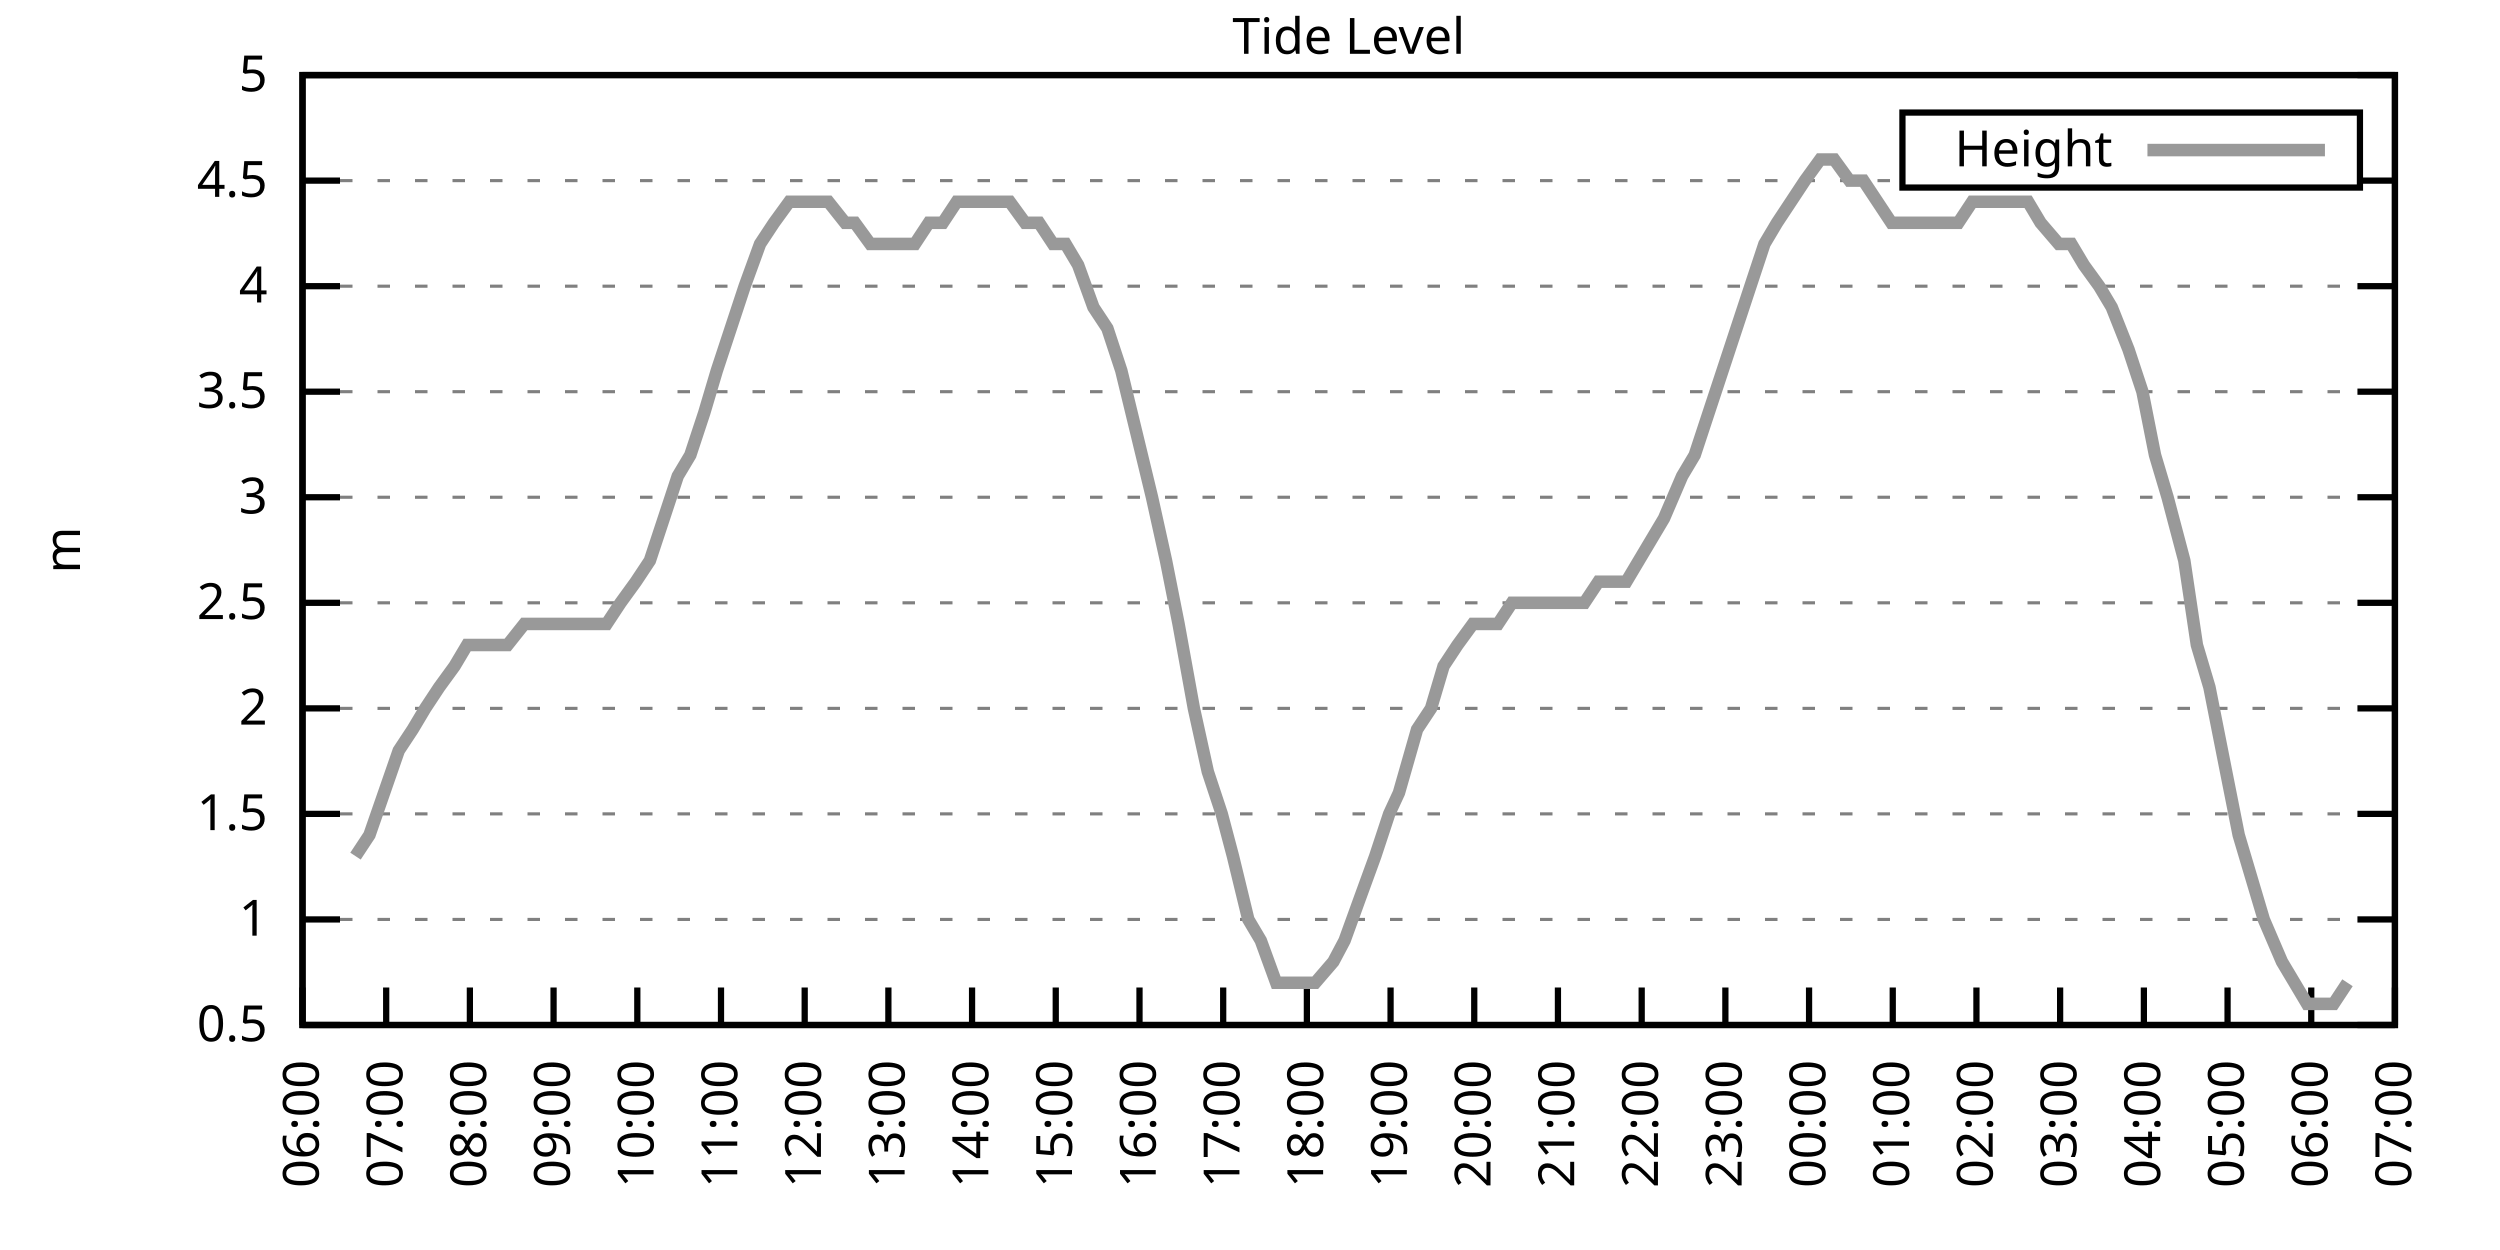
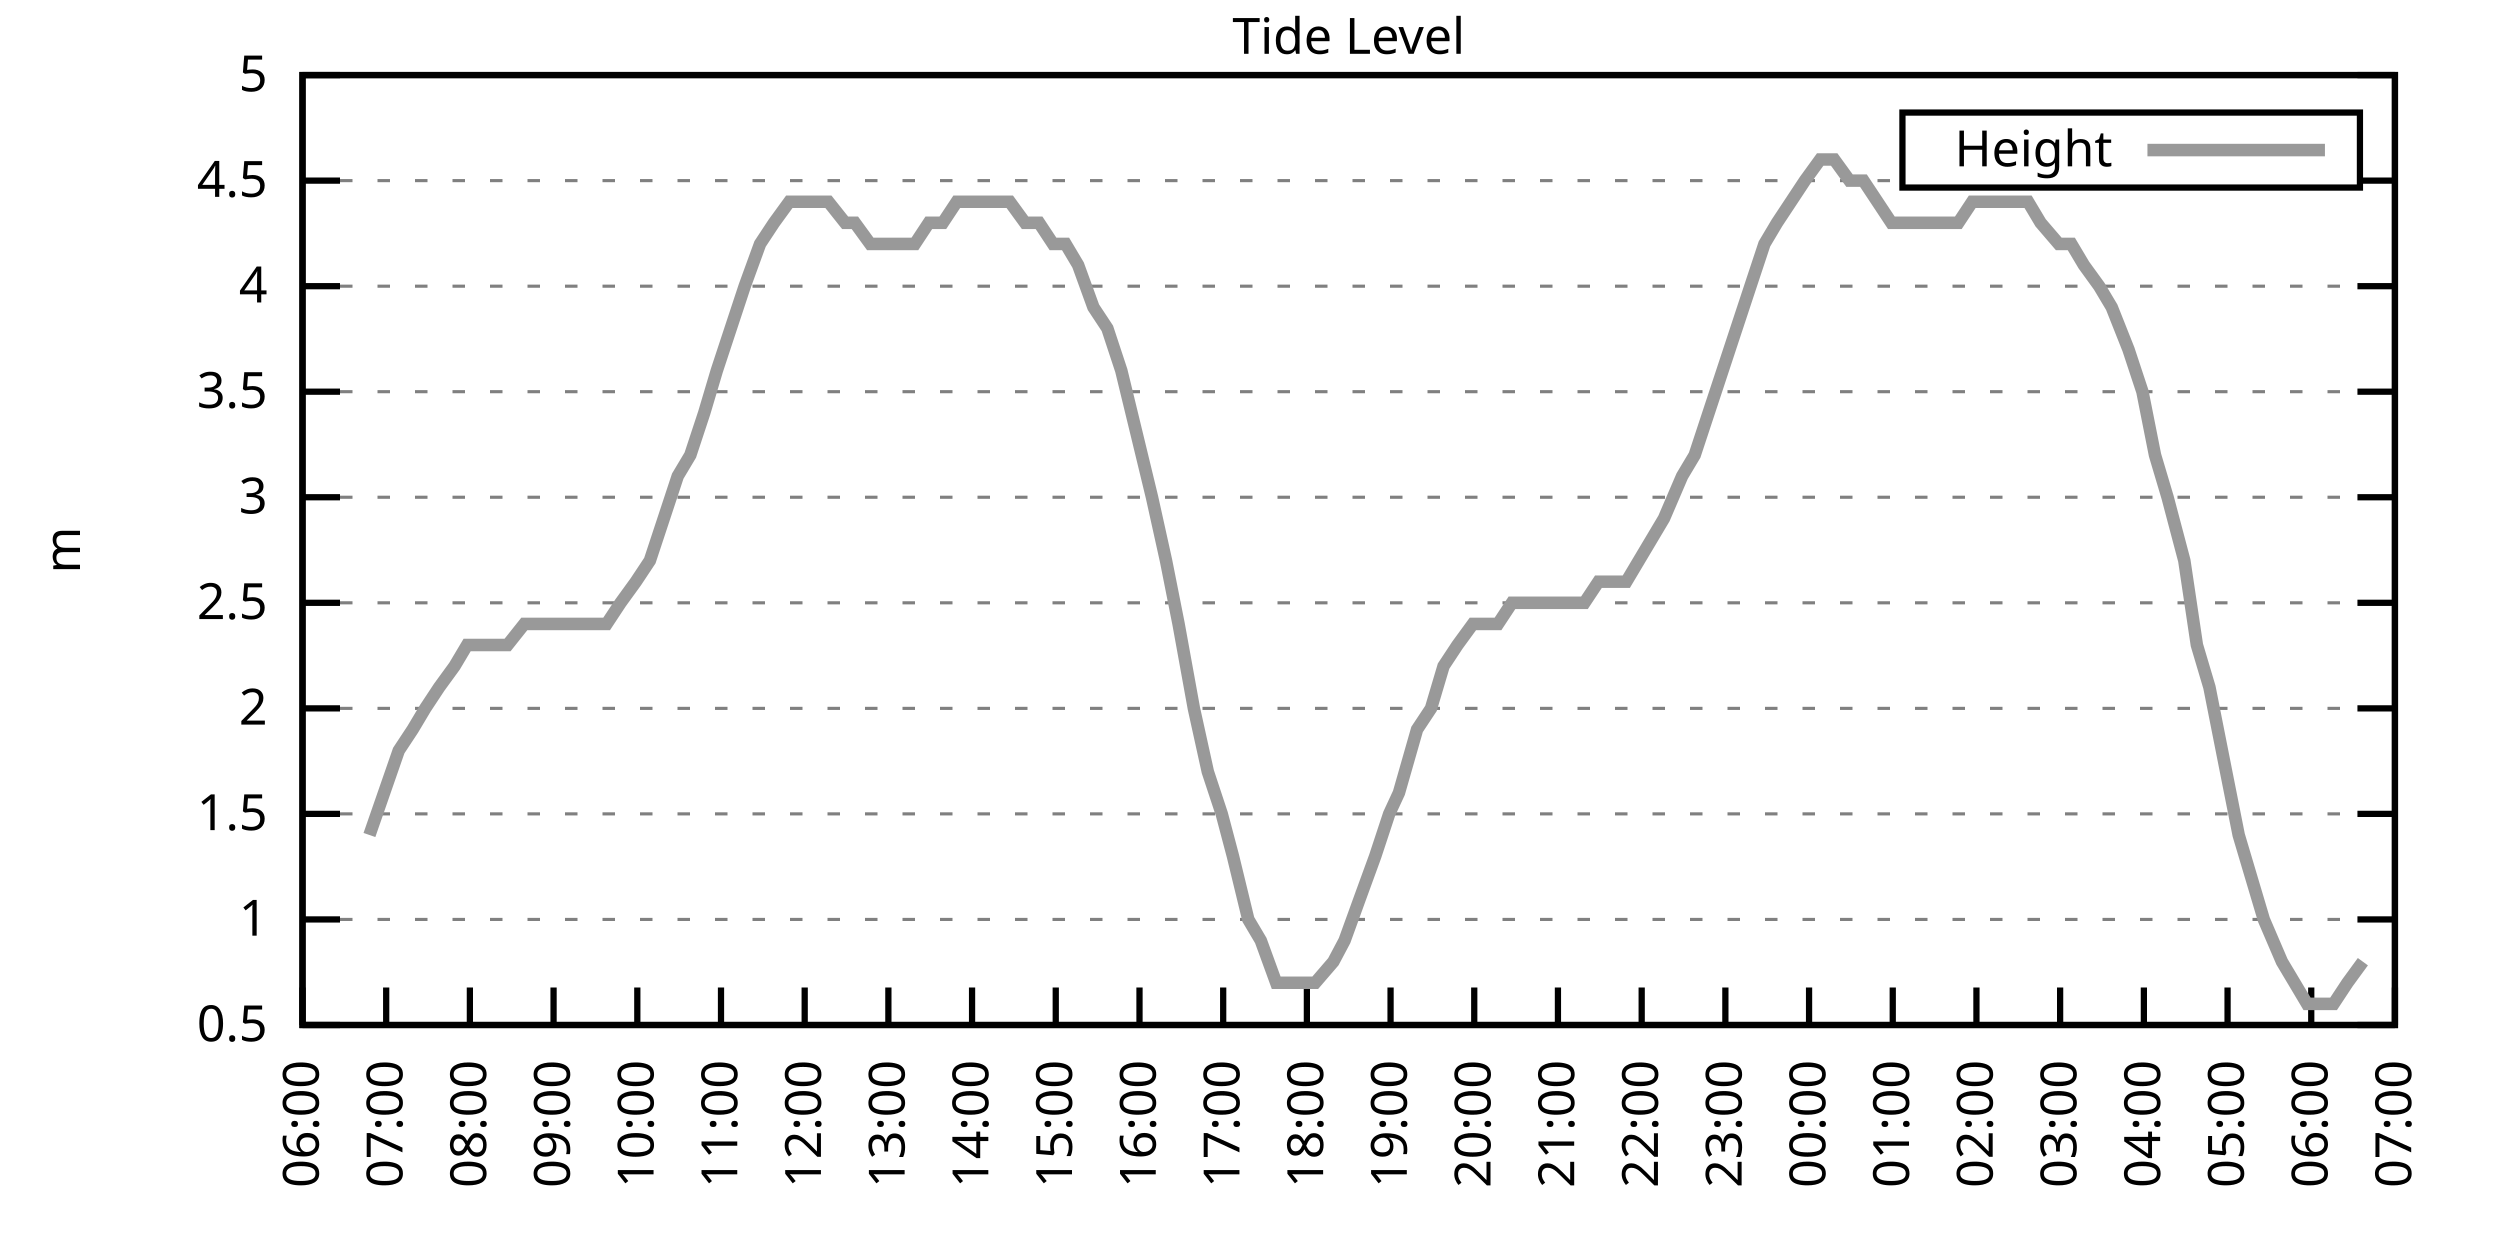
<svg xmlns="http://www.w3.org/2000/svg" xmlns:xlink="http://www.w3.org/1999/xlink" width="400" height="200" viewBox="0 0 400 200">
  <g id="gnuplot_canvas">
    <rect x="0" y="0" width="400" height="200" fill="none" />
    <defs>
      <circle id="gpDot" r="0.5" stroke-width="0.5" stroke="currentColor" />
      <path id="gpPt0" stroke-width="0.333" stroke="currentColor" d="M-1,0 h2 M0,-1 v2" />
      <path id="gpPt1" stroke-width="0.333" stroke="currentColor" d="M-1,-1 L1,1 M1,-1 L-1,1" />
      <path id="gpPt2" stroke-width="0.333" stroke="currentColor" d="M-1,0 L1,0 M0,-1 L0,1 M-1,-1 L1,1 M-1,1 L1,-1" />
      <rect id="gpPt3" stroke-width="0.333" stroke="currentColor" x="-1" y="-1" width="2" height="2" />
      <rect id="gpPt4" stroke-width="0.333" stroke="currentColor" fill="currentColor" x="-1" y="-1" width="2" height="2" />
      <circle id="gpPt5" stroke-width="0.333" stroke="currentColor" cx="0" cy="0" r="1" />
      <use xlink:href="#gpPt5" id="gpPt6" fill="currentColor" stroke="none" />
      <path id="gpPt7" stroke-width="0.333" stroke="currentColor" d="M0,-1.33 L-1.33,0.67 L1.33,0.67 z" />
      <use xlink:href="#gpPt7" id="gpPt8" fill="currentColor" stroke="none" />
      <use xlink:href="#gpPt7" id="gpPt9" stroke="currentColor" transform="rotate(180)" />
      <use xlink:href="#gpPt9" id="gpPt10" fill="currentColor" stroke="none" />
      <use xlink:href="#gpPt3" id="gpPt11" stroke="currentColor" transform="rotate(45)" />
      <use xlink:href="#gpPt11" id="gpPt12" fill="currentColor" stroke="none" />
      <path id="gpPt13" stroke-width="0.333" stroke="currentColor" d="M0,1.330 L1.265,0.411 L0.782,-1.067 L-0.782,-1.076 L-1.265,0.411 z" />
      <use xlink:href="#gpPt13" id="gpPt14" fill="currentColor" stroke="none" />
      <filter id="textbox" filterUnits="objectBoundingBox" x="0" y="0" height="1" width="1">
        <feFlood flood-color="white" flood-opacity="1" result="bgnd" />
        <feComposite in="SourceGraphic" in2="bgnd" operator="atop" />
      </filter>
      <filter id="greybox" filterUnits="objectBoundingBox" x="0" y="0" height="1" width="1">
        <feFlood flood-color="lightgrey" flood-opacity="1" result="grey" />
        <feComposite in="SourceGraphic" in2="grey" operator="atop" />
      </filter>
    </defs>
    <g fill="none" color="white" stroke="currentColor" stroke-width="1.00" stroke-linecap="butt" stroke-linejoin="miter">
</g>
    <g fill="none" color="black" stroke="currentColor" stroke-width="1.00" stroke-linecap="butt" stroke-linejoin="miter">
      <g stroke="none" shape-rendering="crispEdges">
        <polygon fill="rgb(255, 255, 255)" points="48.40,164.00 383.18,164.00 383.18,12.02 48.40,12.02 " />
      </g>
    </g>
    <g fill="none" color="black" stroke="currentColor" stroke-width="1.00" stroke-linecap="butt" stroke-linejoin="miter">
</g>
    <g fill="none" color="black" stroke="black" stroke-width="0.50" stroke-linecap="butt" stroke-linejoin="miter">
</g>
    <g fill="none" color="gray" stroke="currentColor" stroke-width="0.50" stroke-linecap="butt" stroke-linejoin="miter">
      <path stroke="gray" stroke-dasharray="2,4" class="gridline" d="M48.40,164.00 L383.19,164.00  " />
    </g>
    <g fill="none" color="gray" stroke="gray" stroke-width="1.00" stroke-linecap="butt" stroke-linejoin="miter">
</g>
    <g fill="none" color="black" stroke="currentColor" stroke-width="1.00" stroke-linecap="butt" stroke-linejoin="miter">
      <path stroke="black" d="M48.40,164.00 L54.40,164.00 M383.19,164.00 L377.19,164.00  " />
      <g transform="translate(42.80,166.60)" stroke="none" fill="black" font-family="Sans" font-size="8.00" text-anchor="end">
        <text>
          <tspan font-family="Sans"> 0.5</tspan>
        </text>
      </g>
    </g>
    <g fill="none" color="black" stroke="currentColor" stroke-width="1.00" stroke-linecap="butt" stroke-linejoin="miter">
</g>
    <g fill="none" color="black" stroke="black" stroke-width="0.50" stroke-linecap="butt" stroke-linejoin="miter">
</g>
    <g fill="none" color="gray" stroke="currentColor" stroke-width="0.50" stroke-linecap="butt" stroke-linejoin="miter">
      <path stroke="gray" stroke-dasharray="2,4" class="gridline" d="M48.40,147.11 L383.19,147.11  " />
    </g>
    <g fill="none" color="gray" stroke="gray" stroke-width="1.00" stroke-linecap="butt" stroke-linejoin="miter">
</g>
    <g fill="none" color="black" stroke="currentColor" stroke-width="1.00" stroke-linecap="butt" stroke-linejoin="miter">
      <path stroke="black" d="M48.40,147.11 L54.40,147.11 M383.19,147.11 L377.19,147.11  " />
      <g transform="translate(42.80,149.71)" stroke="none" fill="black" font-family="Sans" font-size="8.00" text-anchor="end">
        <text>
          <tspan font-family="Sans"> 1</tspan>
        </text>
      </g>
    </g>
    <g fill="none" color="black" stroke="currentColor" stroke-width="1.00" stroke-linecap="butt" stroke-linejoin="miter">
</g>
    <g fill="none" color="black" stroke="black" stroke-width="0.50" stroke-linecap="butt" stroke-linejoin="miter">
</g>
    <g fill="none" color="gray" stroke="currentColor" stroke-width="0.50" stroke-linecap="butt" stroke-linejoin="miter">
      <path stroke="gray" stroke-dasharray="2,4" class="gridline" d="M48.40,130.22 L383.19,130.22  " />
    </g>
    <g fill="none" color="gray" stroke="gray" stroke-width="1.00" stroke-linecap="butt" stroke-linejoin="miter">
</g>
    <g fill="none" color="black" stroke="currentColor" stroke-width="1.00" stroke-linecap="butt" stroke-linejoin="miter">
      <path stroke="black" d="M48.40,130.22 L54.40,130.22 M383.19,130.22 L377.19,130.22  " />
      <g transform="translate(42.80,132.82)" stroke="none" fill="black" font-family="Sans" font-size="8.00" text-anchor="end">
        <text>
          <tspan font-family="Sans"> 1.5</tspan>
        </text>
      </g>
    </g>
    <g fill="none" color="black" stroke="currentColor" stroke-width="1.00" stroke-linecap="butt" stroke-linejoin="miter">
</g>
    <g fill="none" color="black" stroke="black" stroke-width="0.50" stroke-linecap="butt" stroke-linejoin="miter">
</g>
    <g fill="none" color="gray" stroke="currentColor" stroke-width="0.50" stroke-linecap="butt" stroke-linejoin="miter">
      <path stroke="gray" stroke-dasharray="2,4" class="gridline" d="M48.40,113.34 L383.19,113.34  " />
    </g>
    <g fill="none" color="gray" stroke="gray" stroke-width="1.00" stroke-linecap="butt" stroke-linejoin="miter">
</g>
    <g fill="none" color="black" stroke="currentColor" stroke-width="1.00" stroke-linecap="butt" stroke-linejoin="miter">
      <path stroke="black" d="M48.40,113.34 L54.40,113.34 M383.19,113.34 L377.19,113.34  " />
      <g transform="translate(42.80,115.94)" stroke="none" fill="black" font-family="Sans" font-size="8.00" text-anchor="end">
        <text>
          <tspan font-family="Sans"> 2</tspan>
        </text>
      </g>
    </g>
    <g fill="none" color="black" stroke="currentColor" stroke-width="1.00" stroke-linecap="butt" stroke-linejoin="miter">
</g>
    <g fill="none" color="black" stroke="black" stroke-width="0.50" stroke-linecap="butt" stroke-linejoin="miter">
</g>
    <g fill="none" color="gray" stroke="currentColor" stroke-width="0.50" stroke-linecap="butt" stroke-linejoin="miter">
      <path stroke="gray" stroke-dasharray="2,4" class="gridline" d="M48.40,96.45 L383.19,96.45  " />
    </g>
    <g fill="none" color="gray" stroke="gray" stroke-width="1.00" stroke-linecap="butt" stroke-linejoin="miter">
</g>
    <g fill="none" color="black" stroke="currentColor" stroke-width="1.00" stroke-linecap="butt" stroke-linejoin="miter">
      <path stroke="black" d="M48.40,96.45 L54.40,96.45 M383.19,96.45 L377.19,96.45  " />
      <g transform="translate(42.80,99.05)" stroke="none" fill="black" font-family="Sans" font-size="8.00" text-anchor="end">
        <text>
          <tspan font-family="Sans"> 2.5</tspan>
        </text>
      </g>
    </g>
    <g fill="none" color="black" stroke="currentColor" stroke-width="1.00" stroke-linecap="butt" stroke-linejoin="miter">
</g>
    <g fill="none" color="black" stroke="black" stroke-width="0.50" stroke-linecap="butt" stroke-linejoin="miter">
</g>
    <g fill="none" color="gray" stroke="currentColor" stroke-width="0.50" stroke-linecap="butt" stroke-linejoin="miter">
      <path stroke="gray" stroke-dasharray="2,4" class="gridline" d="M48.40,79.56 L383.19,79.56  " />
    </g>
    <g fill="none" color="gray" stroke="gray" stroke-width="1.00" stroke-linecap="butt" stroke-linejoin="miter">
</g>
    <g fill="none" color="black" stroke="currentColor" stroke-width="1.00" stroke-linecap="butt" stroke-linejoin="miter">
      <path stroke="black" d="M48.40,79.56 L54.40,79.56 M383.19,79.56 L377.19,79.56  " />
      <g transform="translate(42.80,82.16)" stroke="none" fill="black" font-family="Sans" font-size="8.00" text-anchor="end">
        <text>
          <tspan font-family="Sans"> 3</tspan>
        </text>
      </g>
    </g>
    <g fill="none" color="black" stroke="currentColor" stroke-width="1.00" stroke-linecap="butt" stroke-linejoin="miter">
</g>
    <g fill="none" color="black" stroke="black" stroke-width="0.50" stroke-linecap="butt" stroke-linejoin="miter">
</g>
    <g fill="none" color="gray" stroke="currentColor" stroke-width="0.50" stroke-linecap="butt" stroke-linejoin="miter">
      <path stroke="gray" stroke-dasharray="2,4" class="gridline" d="M48.40,62.67 L383.19,62.67  " />
    </g>
    <g fill="none" color="gray" stroke="gray" stroke-width="1.00" stroke-linecap="butt" stroke-linejoin="miter">
</g>
    <g fill="none" color="black" stroke="currentColor" stroke-width="1.00" stroke-linecap="butt" stroke-linejoin="miter">
      <path stroke="black" d="M48.40,62.67 L54.40,62.67 M383.19,62.67 L377.19,62.67  " />
      <g transform="translate(42.80,65.27)" stroke="none" fill="black" font-family="Sans" font-size="8.00" text-anchor="end">
        <text>
          <tspan font-family="Sans"> 3.5</tspan>
        </text>
      </g>
    </g>
    <g fill="none" color="black" stroke="currentColor" stroke-width="1.00" stroke-linecap="butt" stroke-linejoin="miter">
</g>
    <g fill="none" color="black" stroke="black" stroke-width="0.50" stroke-linecap="butt" stroke-linejoin="miter">
</g>
    <g fill="none" color="gray" stroke="currentColor" stroke-width="0.50" stroke-linecap="butt" stroke-linejoin="miter">
      <path stroke="gray" stroke-dasharray="2,4" class="gridline" d="M48.40,45.79 L383.19,45.79  " />
    </g>
    <g fill="none" color="gray" stroke="gray" stroke-width="1.00" stroke-linecap="butt" stroke-linejoin="miter">
</g>
    <g fill="none" color="black" stroke="currentColor" stroke-width="1.00" stroke-linecap="butt" stroke-linejoin="miter">
      <path stroke="black" d="M48.40,45.79 L54.40,45.79 M383.19,45.79 L377.19,45.79  " />
      <g transform="translate(42.80,48.39)" stroke="none" fill="black" font-family="Sans" font-size="8.00" text-anchor="end">
        <text>
          <tspan font-family="Sans"> 4</tspan>
        </text>
      </g>
    </g>
    <g fill="none" color="black" stroke="currentColor" stroke-width="1.00" stroke-linecap="butt" stroke-linejoin="miter">
</g>
    <g fill="none" color="black" stroke="black" stroke-width="0.50" stroke-linecap="butt" stroke-linejoin="miter">
</g>
    <g fill="none" color="gray" stroke="currentColor" stroke-width="0.50" stroke-linecap="butt" stroke-linejoin="miter">
      <path stroke="gray" stroke-dasharray="2,4" class="gridline" d="M48.40,28.90 L304.39,28.90 M377.59,28.90 L383.19,28.90  " />
    </g>
    <g fill="none" color="gray" stroke="gray" stroke-width="1.00" stroke-linecap="butt" stroke-linejoin="miter">
</g>
    <g fill="none" color="black" stroke="currentColor" stroke-width="1.00" stroke-linecap="butt" stroke-linejoin="miter">
      <path stroke="black" d="M48.40,28.90 L54.40,28.90 M383.19,28.90 L377.19,28.90  " />
      <g transform="translate(42.80,31.50)" stroke="none" fill="black" font-family="Sans" font-size="8.00" text-anchor="end">
        <text>
          <tspan font-family="Sans"> 4.5</tspan>
        </text>
      </g>
    </g>
    <g fill="none" color="black" stroke="currentColor" stroke-width="1.00" stroke-linecap="butt" stroke-linejoin="miter">
</g>
    <g fill="none" color="black" stroke="black" stroke-width="0.50" stroke-linecap="butt" stroke-linejoin="miter">
</g>
    <g fill="none" color="gray" stroke="currentColor" stroke-width="0.50" stroke-linecap="butt" stroke-linejoin="miter">
      <path stroke="gray" stroke-dasharray="2,4" class="gridline" d="M48.40,12.01 L383.19,12.01  " />
    </g>
    <g fill="none" color="gray" stroke="gray" stroke-width="1.00" stroke-linecap="butt" stroke-linejoin="miter">
</g>
    <g fill="none" color="black" stroke="currentColor" stroke-width="1.00" stroke-linecap="butt" stroke-linejoin="miter">
      <path stroke="black" d="M48.40,12.01 L54.40,12.01 M383.19,12.01 L377.19,12.01  " />
      <g transform="translate(42.80,14.61)" stroke="none" fill="black" font-family="Sans" font-size="8.00" text-anchor="end">
        <text>
          <tspan font-family="Sans"> 5</tspan>
        </text>
      </g>
    </g>
    <g fill="none" color="black" stroke="currentColor" stroke-width="1.00" stroke-linecap="butt" stroke-linejoin="miter">
      <path stroke="black" d="M48.40,164.00 L48.40,158.00  " />
      <g transform="translate(51.00,169.60) rotate(270.00)" stroke="none" fill="black" font-family="Sans" font-size="8.00" text-anchor="end">
        <text>
          <tspan font-family="Sans">06:00</tspan>
        </text>
      </g>
    </g>
    <g fill="none" color="black" stroke="currentColor" stroke-width="1.00" stroke-linecap="butt" stroke-linejoin="miter">
      <path stroke="black" d="M61.79,164.00 L61.79,158.00  " />
      <g transform="translate(64.39,169.60) rotate(270.00)" stroke="none" fill="black" font-family="Sans" font-size="8.00" text-anchor="end">
        <text>
          <tspan font-family="Sans">07:00</tspan>
        </text>
      </g>
    </g>
    <g fill="none" color="black" stroke="currentColor" stroke-width="1.00" stroke-linecap="butt" stroke-linejoin="miter">
      <path stroke="black" d="M75.18,164.00 L75.18,158.00  " />
      <g transform="translate(77.78,169.60) rotate(270.00)" stroke="none" fill="black" font-family="Sans" font-size="8.00" text-anchor="end">
        <text>
          <tspan font-family="Sans">08:00</tspan>
        </text>
      </g>
    </g>
    <g fill="none" color="black" stroke="currentColor" stroke-width="1.00" stroke-linecap="butt" stroke-linejoin="miter">
      <path stroke="black" d="M88.57,164.00 L88.57,158.00  " />
      <g transform="translate(91.17,169.60) rotate(270.00)" stroke="none" fill="black" font-family="Sans" font-size="8.00" text-anchor="end">
        <text>
          <tspan font-family="Sans">09:00</tspan>
        </text>
      </g>
    </g>
    <g fill="none" color="black" stroke="currentColor" stroke-width="1.00" stroke-linecap="butt" stroke-linejoin="miter">
      <path stroke="black" d="M101.97,164.00 L101.97,158.00  " />
      <g transform="translate(104.57,169.60) rotate(270.00)" stroke="none" fill="black" font-family="Sans" font-size="8.00" text-anchor="end">
        <text>
          <tspan font-family="Sans">10:00</tspan>
        </text>
      </g>
    </g>
    <g fill="none" color="black" stroke="currentColor" stroke-width="1.00" stroke-linecap="butt" stroke-linejoin="miter">
      <path stroke="black" d="M115.36,164.00 L115.36,158.00  " />
      <g transform="translate(117.96,169.60) rotate(270.00)" stroke="none" fill="black" font-family="Sans" font-size="8.00" text-anchor="end">
        <text>
          <tspan font-family="Sans">11:00</tspan>
        </text>
      </g>
    </g>
    <g fill="none" color="black" stroke="currentColor" stroke-width="1.00" stroke-linecap="butt" stroke-linejoin="miter">
      <path stroke="black" d="M128.75,164.00 L128.75,158.00  " />
      <g transform="translate(131.35,169.60) rotate(270.00)" stroke="none" fill="black" font-family="Sans" font-size="8.00" text-anchor="end">
        <text>
          <tspan font-family="Sans">12:00</tspan>
        </text>
      </g>
    </g>
    <g fill="none" color="black" stroke="currentColor" stroke-width="1.00" stroke-linecap="butt" stroke-linejoin="miter">
      <path stroke="black" d="M142.14,164.00 L142.14,158.00  " />
      <g transform="translate(144.74,169.60) rotate(270.00)" stroke="none" fill="black" font-family="Sans" font-size="8.00" text-anchor="end">
        <text>
          <tspan font-family="Sans">13:00</tspan>
        </text>
      </g>
    </g>
    <g fill="none" color="black" stroke="currentColor" stroke-width="1.00" stroke-linecap="butt" stroke-linejoin="miter">
      <path stroke="black" d="M155.53,164.00 L155.53,158.00  " />
      <g transform="translate(158.13,169.60) rotate(270.00)" stroke="none" fill="black" font-family="Sans" font-size="8.00" text-anchor="end">
        <text>
          <tspan font-family="Sans">14:00</tspan>
        </text>
      </g>
    </g>
    <g fill="none" color="black" stroke="currentColor" stroke-width="1.00" stroke-linecap="butt" stroke-linejoin="miter">
      <path stroke="black" d="M168.92,164.00 L168.92,158.00  " />
      <g transform="translate(171.52,169.60) rotate(270.00)" stroke="none" fill="black" font-family="Sans" font-size="8.00" text-anchor="end">
        <text>
          <tspan font-family="Sans">15:00</tspan>
        </text>
      </g>
    </g>
    <g fill="none" color="black" stroke="currentColor" stroke-width="1.00" stroke-linecap="butt" stroke-linejoin="miter">
      <path stroke="black" d="M182.32,164.00 L182.32,158.00  " />
      <g transform="translate(184.92,169.60) rotate(270.00)" stroke="none" fill="black" font-family="Sans" font-size="8.00" text-anchor="end">
        <text>
          <tspan font-family="Sans">16:00</tspan>
        </text>
      </g>
    </g>
    <g fill="none" color="black" stroke="currentColor" stroke-width="1.00" stroke-linecap="butt" stroke-linejoin="miter">
      <path stroke="black" d="M195.71,164.00 L195.71,158.00  " />
      <g transform="translate(198.31,169.60) rotate(270.00)" stroke="none" fill="black" font-family="Sans" font-size="8.00" text-anchor="end">
        <text>
          <tspan font-family="Sans">17:00</tspan>
        </text>
      </g>
    </g>
    <g fill="none" color="black" stroke="currentColor" stroke-width="1.00" stroke-linecap="butt" stroke-linejoin="miter">
      <path stroke="black" d="M209.10,164.00 L209.10,158.00  " />
      <g transform="translate(211.70,169.60) rotate(270.00)" stroke="none" fill="black" font-family="Sans" font-size="8.00" text-anchor="end">
        <text>
          <tspan font-family="Sans">18:00</tspan>
        </text>
      </g>
    </g>
    <g fill="none" color="black" stroke="currentColor" stroke-width="1.00" stroke-linecap="butt" stroke-linejoin="miter">
      <path stroke="black" d="M222.49,164.00 L222.49,158.00  " />
      <g transform="translate(225.09,169.60) rotate(270.00)" stroke="none" fill="black" font-family="Sans" font-size="8.00" text-anchor="end">
        <text>
          <tspan font-family="Sans">19:00</tspan>
        </text>
      </g>
    </g>
    <g fill="none" color="black" stroke="currentColor" stroke-width="1.00" stroke-linecap="butt" stroke-linejoin="miter">
      <path stroke="black" d="M235.88,164.00 L235.88,158.00  " />
      <g transform="translate(238.48,169.60) rotate(270.00)" stroke="none" fill="black" font-family="Sans" font-size="8.00" text-anchor="end">
        <text>
          <tspan font-family="Sans">20:00</tspan>
        </text>
      </g>
    </g>
    <g fill="none" color="black" stroke="currentColor" stroke-width="1.00" stroke-linecap="butt" stroke-linejoin="miter">
      <path stroke="black" d="M249.27,164.00 L249.27,158.00  " />
      <g transform="translate(251.87,169.60) rotate(270.00)" stroke="none" fill="black" font-family="Sans" font-size="8.00" text-anchor="end">
        <text>
          <tspan font-family="Sans">21:00</tspan>
        </text>
      </g>
    </g>
    <g fill="none" color="black" stroke="currentColor" stroke-width="1.00" stroke-linecap="butt" stroke-linejoin="miter">
      <path stroke="black" d="M262.67,164.00 L262.67,158.00  " />
      <g transform="translate(265.27,169.60) rotate(270.00)" stroke="none" fill="black" font-family="Sans" font-size="8.00" text-anchor="end">
        <text>
          <tspan font-family="Sans">22:00</tspan>
        </text>
      </g>
    </g>
    <g fill="none" color="black" stroke="currentColor" stroke-width="1.00" stroke-linecap="butt" stroke-linejoin="miter">
      <path stroke="black" d="M276.06,164.00 L276.06,158.00  " />
      <g transform="translate(278.66,169.60) rotate(270.00)" stroke="none" fill="black" font-family="Sans" font-size="8.00" text-anchor="end">
        <text>
          <tspan font-family="Sans">23:00</tspan>
        </text>
      </g>
    </g>
    <g fill="none" color="black" stroke="currentColor" stroke-width="1.00" stroke-linecap="butt" stroke-linejoin="miter">
      <path stroke="black" d="M289.45,164.00 L289.45,158.00  " />
      <g transform="translate(292.05,169.60) rotate(270.00)" stroke="none" fill="black" font-family="Sans" font-size="8.00" text-anchor="end">
        <text>
          <tspan font-family="Sans">00:00</tspan>
        </text>
      </g>
    </g>
    <g fill="none" color="black" stroke="currentColor" stroke-width="1.00" stroke-linecap="butt" stroke-linejoin="miter">
      <path stroke="black" d="M302.84,164.00 L302.84,158.00  " />
      <g transform="translate(305.44,169.60) rotate(270.00)" stroke="none" fill="black" font-family="Sans" font-size="8.00" text-anchor="end">
        <text>
          <tspan font-family="Sans">01:00</tspan>
        </text>
      </g>
    </g>
    <g fill="none" color="black" stroke="currentColor" stroke-width="1.00" stroke-linecap="butt" stroke-linejoin="miter">
      <path stroke="black" d="M316.23,164.00 L316.23,158.00  " />
      <g transform="translate(318.83,169.60) rotate(270.00)" stroke="none" fill="black" font-family="Sans" font-size="8.00" text-anchor="end">
        <text>
          <tspan font-family="Sans">02:00</tspan>
        </text>
      </g>
    </g>
    <g fill="none" color="black" stroke="currentColor" stroke-width="1.00" stroke-linecap="butt" stroke-linejoin="miter">
      <path stroke="black" d="M329.62,164.00 L329.62,158.00  " />
      <g transform="translate(332.22,169.60) rotate(270.00)" stroke="none" fill="black" font-family="Sans" font-size="8.00" text-anchor="end">
        <text>
          <tspan font-family="Sans">03:00</tspan>
        </text>
      </g>
    </g>
    <g fill="none" color="black" stroke="currentColor" stroke-width="1.00" stroke-linecap="butt" stroke-linejoin="miter">
      <path stroke="black" d="M343.02,164.00 L343.02,158.00  " />
      <g transform="translate(345.62,169.60) rotate(270.00)" stroke="none" fill="black" font-family="Sans" font-size="8.00" text-anchor="end">
        <text>
          <tspan font-family="Sans">04:00</tspan>
        </text>
      </g>
    </g>
    <g fill="none" color="black" stroke="currentColor" stroke-width="1.00" stroke-linecap="butt" stroke-linejoin="miter">
      <path stroke="black" d="M356.41,164.00 L356.41,158.00  " />
      <g transform="translate(359.01,169.60) rotate(270.00)" stroke="none" fill="black" font-family="Sans" font-size="8.00" text-anchor="end">
        <text>
          <tspan font-family="Sans">05:00</tspan>
        </text>
      </g>
    </g>
    <g fill="none" color="black" stroke="currentColor" stroke-width="1.00" stroke-linecap="butt" stroke-linejoin="miter">
      <path stroke="black" d="M369.80,164.00 L369.80,158.00  " />
      <g transform="translate(372.40,169.60) rotate(270.00)" stroke="none" fill="black" font-family="Sans" font-size="8.00" text-anchor="end">
        <text>
          <tspan font-family="Sans">06:00</tspan>
        </text>
      </g>
    </g>
    <g fill="none" color="black" stroke="currentColor" stroke-width="1.00" stroke-linecap="butt" stroke-linejoin="miter">
      <path stroke="black" d="M383.19,164.00 L383.19,158.00  " />
      <g transform="translate(385.79,169.60) rotate(270.00)" stroke="none" fill="black" font-family="Sans" font-size="8.00" text-anchor="end">
        <text>
          <tspan font-family="Sans">07:00</tspan>
        </text>
      </g>
    </g>
    <g fill="none" color="black" stroke="currentColor" stroke-width="1.00" stroke-linecap="butt" stroke-linejoin="miter">
</g>
    <g fill="none" color="black" stroke="currentColor" stroke-width="1.00" stroke-linecap="butt" stroke-linejoin="miter">
      <path stroke="black" d="M48.40,12.01 L48.40,164.00 L383.19,164.00 L383.19,12.01 L48.40,12.01 Z  " />
    </g>
    <g fill="none" color="black" stroke="currentColor" stroke-width="1.00" stroke-linecap="butt" stroke-linejoin="miter">
</g>
    <g fill="none" color="black" stroke="currentColor" stroke-width="1.00" stroke-linecap="butt" stroke-linejoin="miter">
      <path stroke="black" d="M304.39,30.01 L304.39,18.01 L377.59,18.01 L377.59,30.01 L304.39,30.01 Z  " />
    </g>
    <g id="Tide_level_plot_1">
      <g fill="none" color="white" stroke="black" stroke-width="2.00" stroke-linecap="butt" stroke-linejoin="miter">
</g>
      <g fill="none" color="black" stroke="currentColor" stroke-width="2.00" stroke-linecap="butt" stroke-linejoin="miter">
        <g transform="translate(337.99,26.61)" stroke="none" fill="black" font-family="Sans" font-size="8.00" text-anchor="end">
          <text>
            <tspan font-family="Sans">Height</tspan>
          </text>
        </g>
      </g>
      <g fill="none" color="black" stroke="currentColor" stroke-width="2.00" stroke-linecap="butt" stroke-linejoin="miter">
-         <path stroke="rgb(153, 153, 153)" d="M343.59,24.01 L371.99,24.01 M56.88,136.98 L59.11,133.60 L63.80,120.09 L66.03,116.71 L68.04,113.34 L70.27,109.96   L72.73,106.58 L74.74,103.20 L76.97,103.20 L79.20,103.20 L81.21,103.20 L83.89,99.83 L85.90,99.83 L87.91,99.83   L89.91,99.83 L92.82,99.83 L95.05,99.83 L97.06,99.83 L99.29,96.45 L101.74,93.07 L103.98,89.69 L106.21,82.94   L108.44,76.18 L110.45,72.81 L112.68,66.05 L114.69,59.30 L116.92,52.54 L119.15,45.79 L121.61,39.03 L123.84,35.65   L126.29,32.28 L128.53,32.28 L130.76,32.28 L132.54,32.28 L135.22,35.65 L136.78,35.65 L139.24,39.03 L141.69,39.03   L143.93,39.03 L146.38,39.03 L148.61,35.65 L150.85,35.65 L153.08,32.28 L155.31,32.28 L157.32,32.28 L159.55,32.28   L161.56,32.28 L164.01,35.65 L166.25,35.65 L168.48,39.03 L170.49,39.03 L172.50,42.41 L174.95,49.16 L177.18,52.54   L179.41,59.30 L181.87,69.43 L184.32,79.56 L186.56,89.69 L188.57,99.83 L191.02,113.34 L193.25,123.47 L195.48,130.22   L197.27,136.98 L199.73,147.11 L201.73,150.49 L204.19,157.24 L206.64,157.24 L208.88,157.24 L210.44,157.24 L213.34,153.87   L215.13,150.49 L217.58,143.73 L220.04,136.98 L222.27,130.22 L223.83,126.85 L226.73,116.71 L228.96,113.34 L230.97,106.58   L233.20,103.20 L235.66,99.83 L237.44,99.83 L239.68,99.83 L241.91,96.45 L244.59,96.45 L246.82,96.45 L248.83,96.45   L251.28,96.45 L253.51,96.45 L255.75,93.07 L257.98,93.07 L260.21,93.07 L264.23,86.32 L266.24,82.94 L269.14,76.18   L271.15,72.81 L273.38,66.05 L275.61,59.30 L277.84,52.54 L280.07,45.79 L282.31,39.03 L284.32,35.65 L286.55,32.28   L288.78,28.90 L291.23,25.52 L293.47,25.52 L295.92,28.90 L298.15,28.90 L300.39,32.28 L302.62,35.65 L304.85,35.65   L307.08,35.65 L308.87,35.65 L310.88,35.65 L313.33,35.65 L315.56,32.28 L317.79,32.28 L320.25,32.28 L322.26,32.28   L324.49,32.28 L326.50,35.65 L329.40,39.03 L331.41,39.03 L333.42,42.41 L335.87,45.79 L337.88,49.16 L340.56,55.92   L342.79,62.67 L344.80,72.81 L346.81,79.56 L349.49,89.69 L351.50,103.20 L353.51,109.96 L356.18,123.47 L358.19,133.60   L360.20,140.36 L362.21,147.11 L365.11,153.87 L367.12,157.24 L369.13,160.62 L371.58,160.62 L373.37,160.62 L375.60,157.24    " />
+         <path stroke="rgb(153, 153, 153)" d="M343.59,24.01 L371.99,24.01 M59.11,133.60 L63.80,120.09 L66.03,116.71 L68.04,113.34 L70.27,109.96 L72.73,106.58   L74.74,103.20 L76.97,103.20 L79.20,103.20 L81.21,103.20 L83.89,99.83 L85.90,99.83 L87.91,99.83 L89.91,99.83   L92.82,99.83 L95.05,99.83 L97.06,99.83 L99.29,96.45 L101.74,93.07 L103.98,89.69 L106.21,82.94 L108.44,76.18   L110.45,72.81 L112.68,66.05 L114.69,59.30 L116.92,52.54 L119.15,45.79 L121.61,39.03 L123.84,35.65 L126.29,32.28   L128.53,32.28 L130.76,32.28 L132.54,32.28 L135.22,35.65 L136.78,35.65 L139.24,39.03 L141.69,39.03 L143.93,39.03   L146.38,39.03 L148.61,35.65 L150.85,35.65 L153.08,32.28 L155.31,32.28 L157.32,32.28 L159.55,32.28 L161.56,32.28   L164.01,35.65 L166.25,35.65 L168.48,39.03 L170.49,39.03 L172.50,42.41 L174.95,49.16 L177.18,52.54 L179.41,59.30   L181.87,69.43 L184.32,79.56 L186.56,89.69 L188.57,99.83 L191.02,113.34 L193.25,123.47 L195.48,130.22 L197.27,136.98   L199.73,147.11 L201.73,150.49 L204.19,157.24 L206.64,157.24 L208.88,157.24 L210.44,157.24 L213.34,153.87 L215.13,150.49   L217.58,143.73 L220.04,136.98 L222.27,130.22 L223.83,126.85 L226.73,116.71 L228.96,113.34 L230.97,106.58 L233.20,103.20   L235.66,99.83 L237.44,99.83 L239.68,99.83 L241.91,96.45 L244.59,96.45 L246.82,96.45 L248.83,96.45 L251.28,96.45   L253.51,96.45 L255.75,93.07 L257.98,93.07 L260.21,93.07 L264.23,86.32 L266.24,82.94 L269.14,76.18 L271.15,72.81   L273.38,66.05 L275.61,59.30 L277.84,52.54 L280.07,45.79 L282.31,39.03 L284.32,35.65 L286.55,32.28 L288.78,28.90   L291.23,25.52 L293.47,25.52 L295.92,28.90 L298.15,28.90 L300.39,32.28 L302.62,35.65 L304.85,35.65 L307.08,35.65   L308.87,35.65 L310.88,35.65 L313.33,35.65 L315.56,32.28 L317.79,32.28 L320.25,32.28 L322.26,32.28 L324.49,32.28   L326.50,35.65 L329.40,39.03 L331.41,39.03 L333.42,42.41 L335.87,45.79 L337.88,49.16 L340.56,55.92 L342.79,62.67   L344.80,72.81 L346.81,79.56 L349.49,89.69 L351.50,103.20 L353.51,109.96 L356.18,123.47 L358.19,133.60 L360.20,140.36   L362.21,147.11 L365.11,153.87 L367.12,157.24 L369.13,160.62 L371.58,160.62 L373.37,160.62 L375.60,157.24 L378.06,153.87    " />
      </g>
    </g>
    <g fill="none" color="black" stroke="currentColor" stroke-width="2.00" stroke-linecap="butt" stroke-linejoin="miter">
</g>
    <g fill="none" color="black" stroke="black" stroke-width="1.00" stroke-linecap="butt" stroke-linejoin="miter">
</g>
    <g fill="none" color="black" stroke="currentColor" stroke-width="1.00" stroke-linecap="butt" stroke-linejoin="miter">
      <path stroke="black" d="M48.40,12.01 L48.40,164.00 L383.19,164.00 L383.19,12.01 L48.40,12.01 Z  " />
      <g transform="translate(12.80,88.01) rotate(270.00)" stroke="none" fill="black" font-family="Sans" font-size="8.00" text-anchor="middle">
        <text>
          <tspan font-family="Sans">m</tspan>
        </text>
      </g>
    </g>
    <g fill="none" color="black" stroke="currentColor" stroke-width="1.00" stroke-linecap="butt" stroke-linejoin="miter">
</g>
    <g fill="none" color="black" stroke="currentColor" stroke-width="1.00" stroke-linecap="butt" stroke-linejoin="miter">
      <g transform="translate(215.79,8.61)" stroke="none" fill="black" font-family="Sans" font-size="8.00" text-anchor="middle">
        <text>
          <tspan font-family="Sans">Tide Level</tspan>
        </text>
      </g>
    </g>
    <g fill="none" color="black" stroke="currentColor" stroke-width="1.00" stroke-linecap="butt" stroke-linejoin="miter">
</g>
  </g>
</svg>
